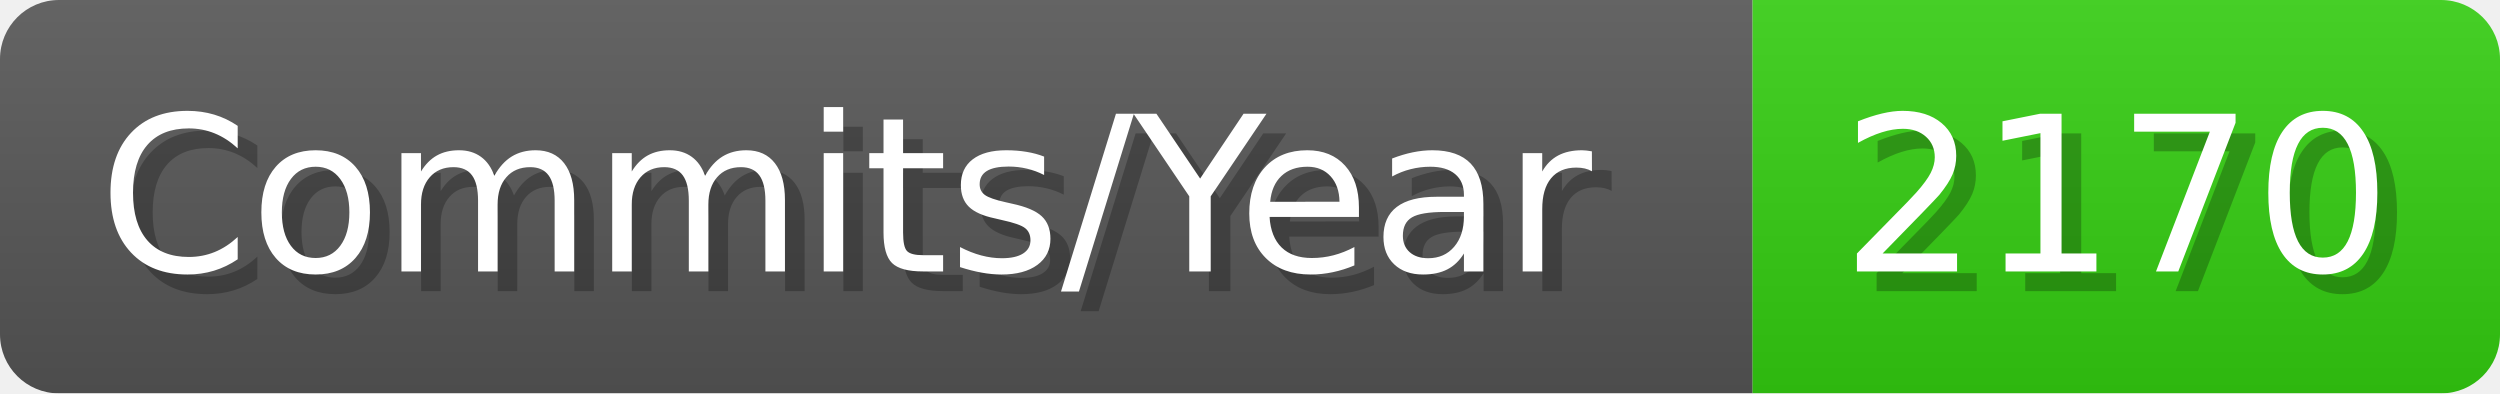
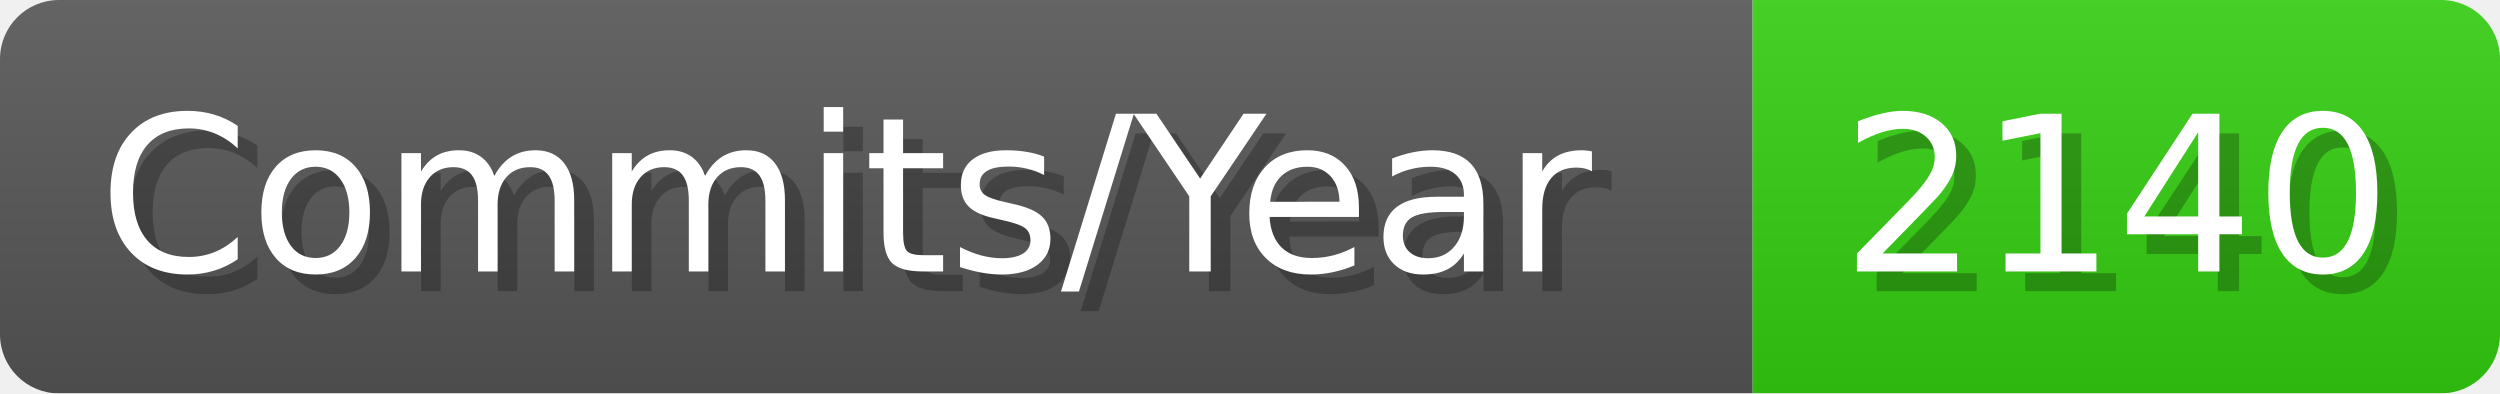
- <svg xmlns="http://www.w3.org/2000/svg" width="127.1" height="20" viewBox="0 0 1271 200" role="img" aria-label="Commits/Year: 2170">
+ <svg xmlns="http://www.w3.org/2000/svg" width="127.1" height="20" viewBox="0 0 1271 200" role="img" aria-label="Commits/Year: 2140">
  <linearGradient id="aUPdi" x2="0" y2="100%">
    <stop offset="0" stop-opacity=".1" stop-color="#EEE" />
    <stop offset="1" stop-opacity=".1" />
  </linearGradient>
  <mask id="WfAiQ">
    <rect width="1271" height="200" rx="30" fill="#FFF" />
  </mask>
  <g mask="url(#WfAiQ)">
    <rect width="891" height="200" fill="#555" />
    <rect width="380" height="200" fill="#3C1" x="891" />
    <rect width="1271" height="200" fill="url(#aUPdi)" />
  </g>
  <g aria-hidden="true" fill="#fff" text-anchor="start" font-family="Verdana,DejaVu Sans,sans-serif" font-size="110">
    <text x="60" y="148" textLength="791" fill="#000" opacity="0.25">Commits/Year</text>
    <text x="50" y="138" textLength="791">Commits/Year</text>
-     <text x="946" y="148" textLength="280" fill="#000" opacity="0.25">2170</text>
-     <text x="936" y="138" textLength="280">2170</text>
+     <text x="946" y="148" textLength="280" fill="#000" opacity="0.25">2140</text>
+     <text x="936" y="138" textLength="280">2140</text>
  </g>
</svg>
